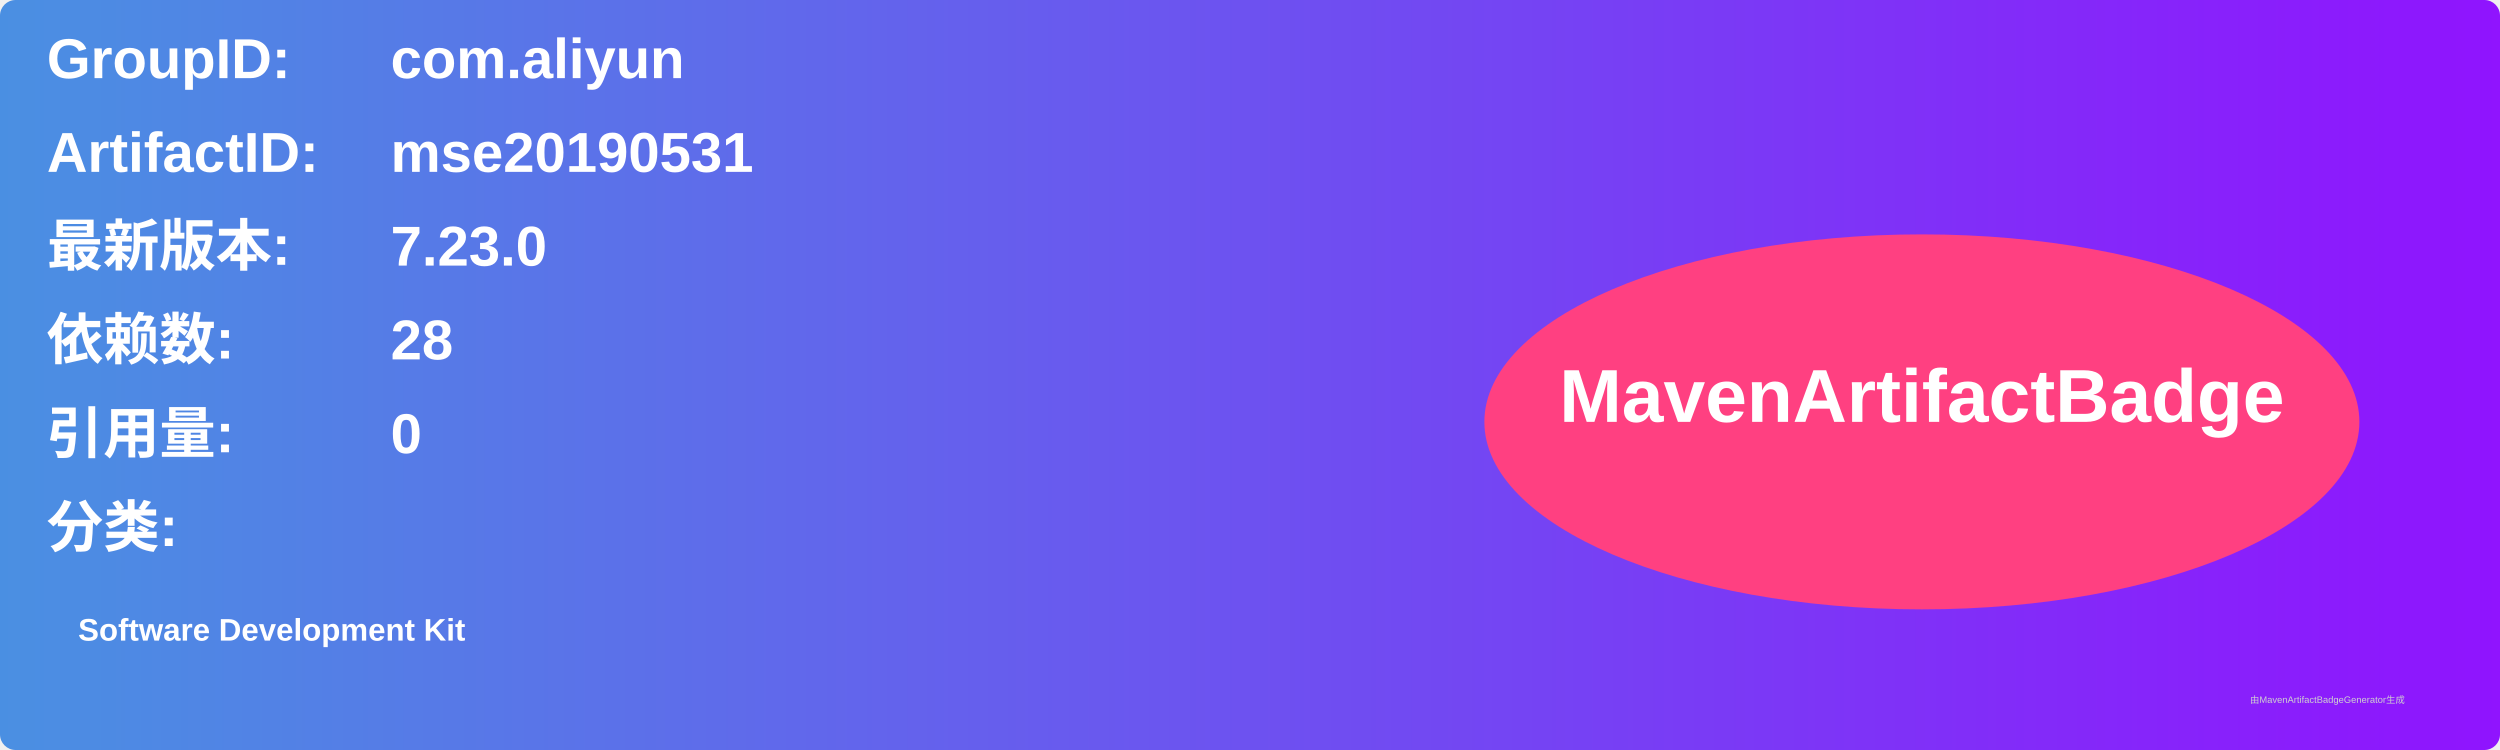
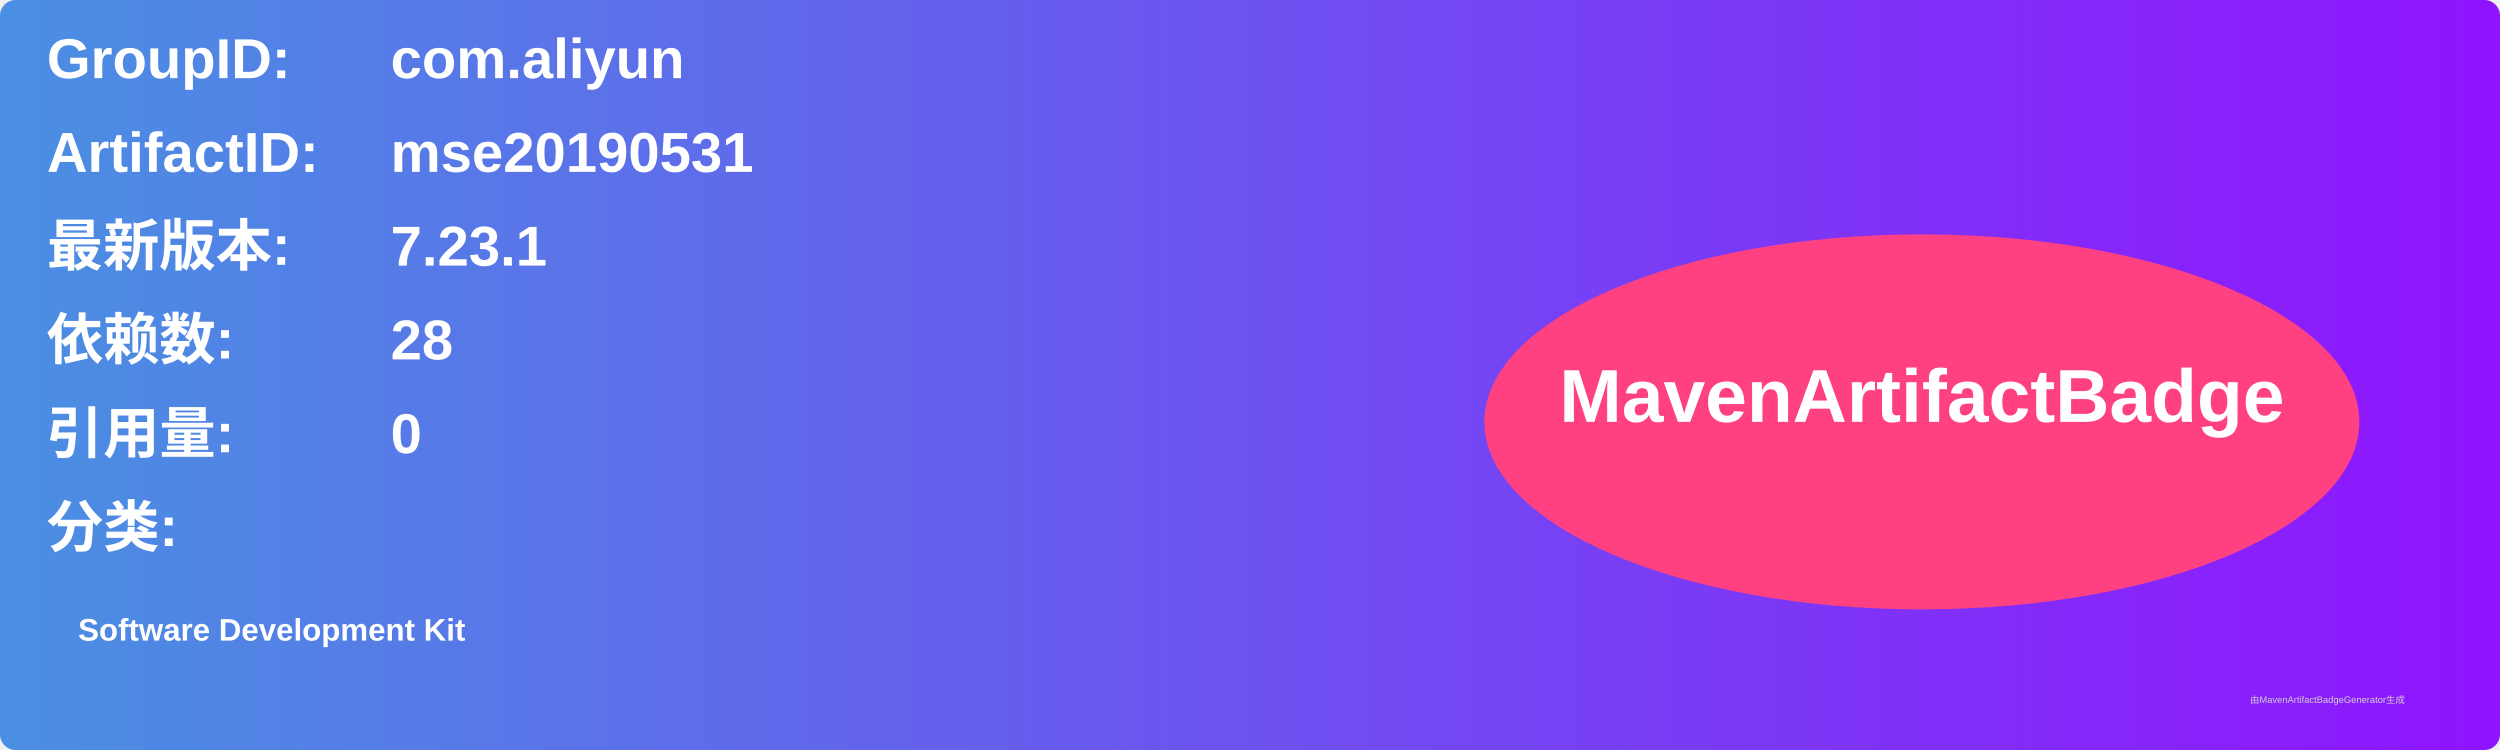
<svg xmlns="http://www.w3.org/2000/svg" width="800" height="240" viewBox="0 0 800 240">
  <linearGradient id="grad" x1="0%" y1="0%" x2="100%" y2="0%">
    <stop offset="0%" stop-color="#4a90e2" />
    <stop offset="100%" stop-color="#9013fe" />
  </linearGradient>
  <rect width="100%" height="100%" rx="5" ry="5" fill="url(#grad)" />
  <g transform="translate(15, 15)">
    <text x="0" y="10" font-family="Arial" font-size="18" fill="white" font-weight="bold" width="260">GroupID:</text>
    <text x="110" y="10" font-family="Arial" font-size="18" fill="white" font-weight="bold" width="460">com.aliyun</text>
    <text x="0" y="40" font-family="Arial" font-size="18" fill="white" font-weight="bold" width="260">ArtifactID:</text>
    <text x="110" y="40" font-family="Arial" font-size="18" fill="white" font-weight="bold" width="460">mse20190531</text>
    <text x="0" y="70" font-family="Arial" font-size="18" fill="white" font-weight="bold">最新版本:</text>
    <text x="110" y="70" font-family="Arial" font-size="18" fill="white" font-weight="bold">
-       <tspan font-weight="bold">7.23.0</tspan>
+       <tspan font-weight="bold">7.23.1</tspan>
    </text>
    <text x="0" y="100" font-family="Arial" font-size="18" fill="white" font-weight="bold">依赖数: </text>
    <text x="110" y="100" font-family="Arial" font-size="18" fill="white">
      <tspan font-weight="bold">28</tspan>
    </text>
    <text x="0" y="130" font-family="Arial" font-size="18" fill="white" font-weight="bold">引用量: </text>
    <text x="110" y="130" font-family="Arial" font-size="18" fill="white">
      <tspan font-weight="bold">0</tspan>
    </text>
    <text x="0" y="160" font-family="Arial" font-size="18" fill="white" font-weight="bold">分类:</text>
    <text x="10" y="190" font-family="Arial" font-size="10" fill="white">
      <tspan font-weight="bold">Software Development Kit</tspan>
    </text>
    <ellipse cx="600" cy="120" rx="140" ry="60" fill="#ff4081" />
    <text x="600" y="120" text-anchor="middle" font-family="Arial" font-size="24" fill="white" font-weight="bold">MavenArtifactBadge</text>
  </g>
  <text x="720" y="225" font-family="Arial" font-size="3" fill="#d0d0d0">由MavenArtifactBadgeGenerator生成</text>
</svg>
